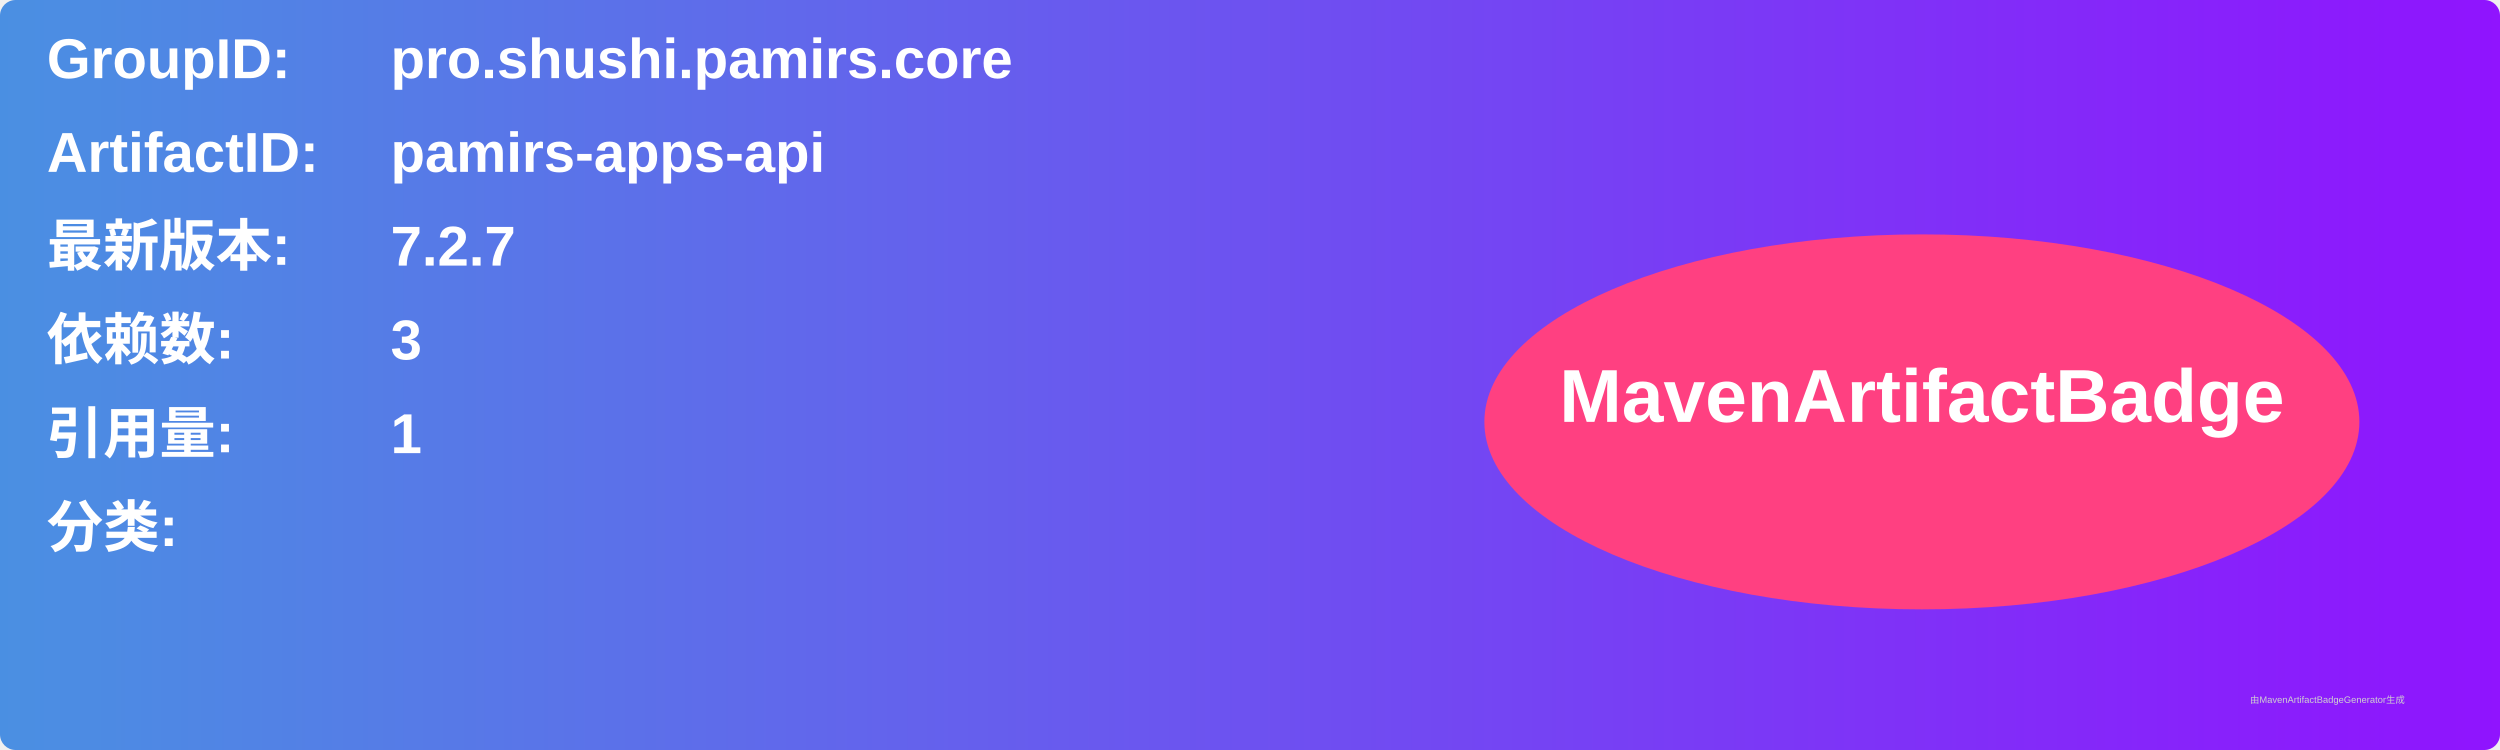
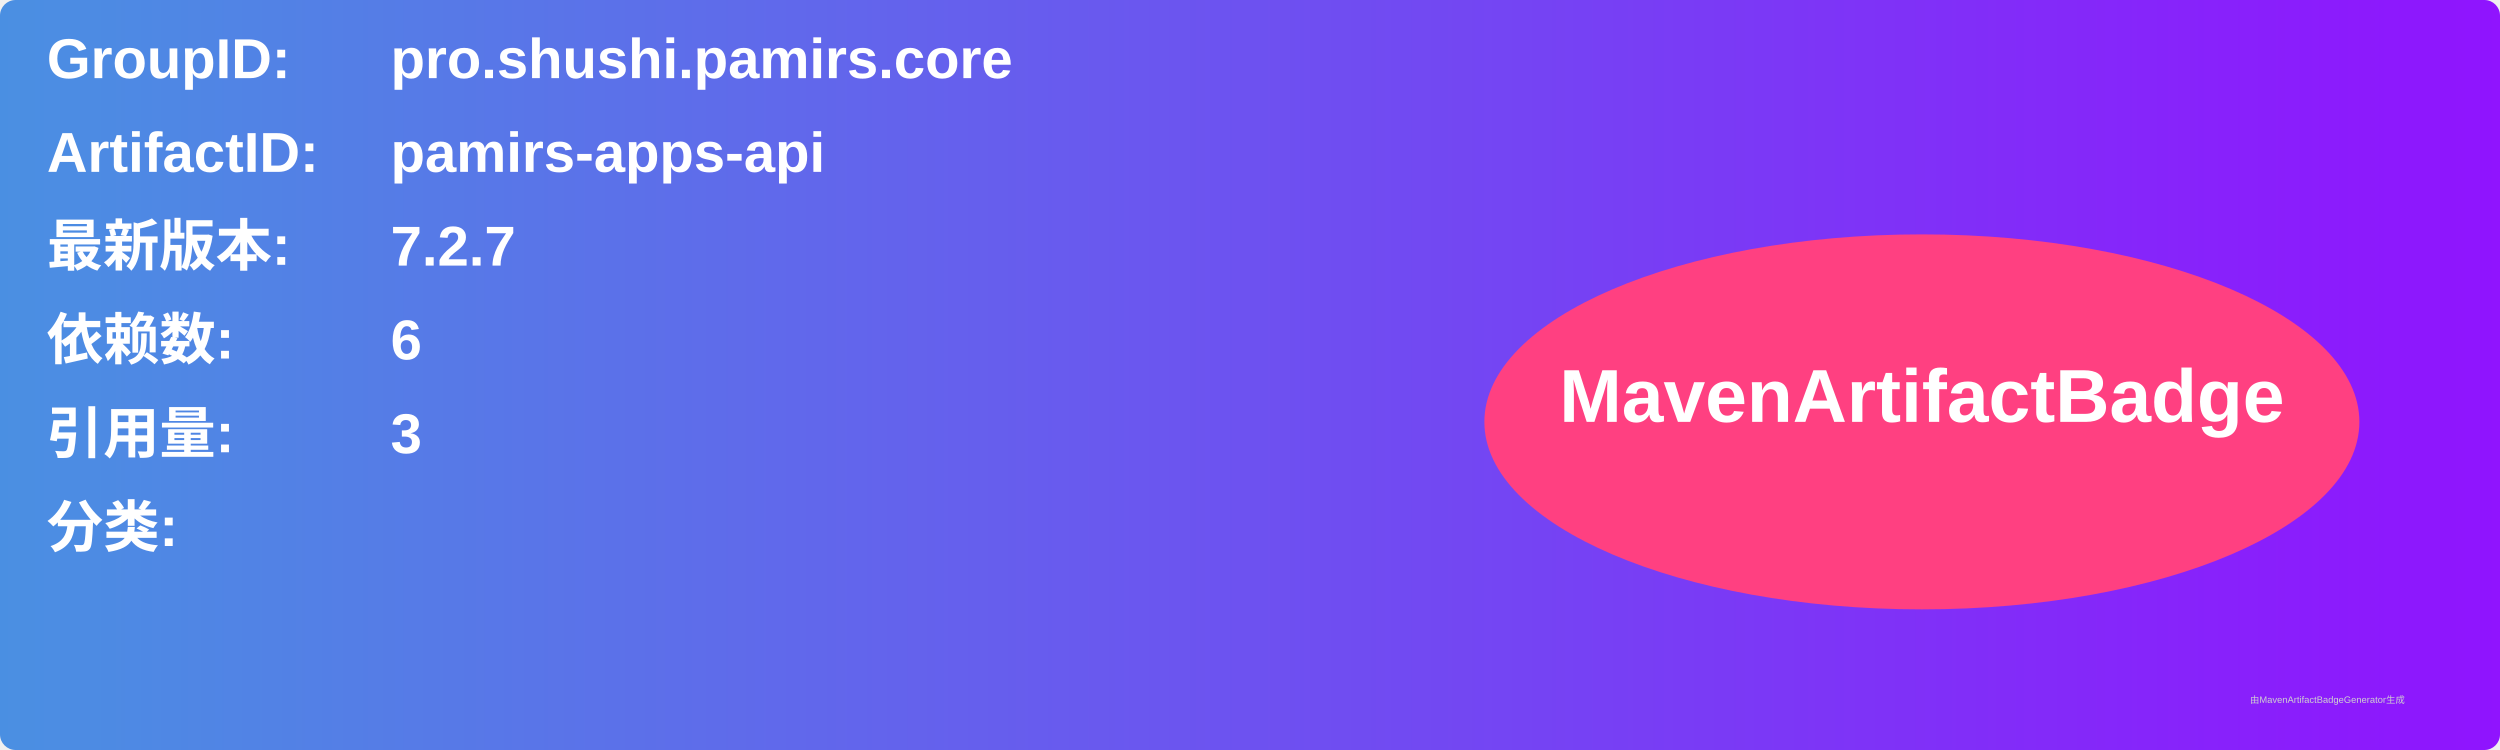
<svg xmlns="http://www.w3.org/2000/svg" width="800" height="240" viewBox="0 0 800 240">
  <linearGradient id="grad" x1="0%" y1="0%" x2="100%" y2="0%">
    <stop offset="0%" stop-color="#4a90e2" />
    <stop offset="100%" stop-color="#9013fe" />
  </linearGradient>
  <rect width="100%" height="100%" rx="5" ry="5" fill="url(#grad)" />
  <g transform="translate(15, 15)">
    <text x="0" y="10" font-family="Arial" font-size="18" fill="white" font-weight="bold" width="260">GroupID:</text>
    <text x="110" y="10" font-family="Arial" font-size="18" fill="white" font-weight="bold" width="460">pro.shushi.pamirs.core</text>
    <text x="0" y="40" font-family="Arial" font-size="18" fill="white" font-weight="bold" width="260">ArtifactID:</text>
    <text x="110" y="40" font-family="Arial" font-size="18" fill="white" font-weight="bold" width="460">pamirs-apps-api</text>
    <text x="0" y="70" font-family="Arial" font-size="18" fill="white" font-weight="bold">最新版本:</text>
    <text x="110" y="70" font-family="Arial" font-size="18" fill="white" font-weight="bold">
      <tspan font-weight="bold">7.2.7</tspan>
    </text>
    <text x="0" y="100" font-family="Arial" font-size="18" fill="white" font-weight="bold">依赖数: </text>
    <text x="110" y="100" font-family="Arial" font-size="18" fill="white">
-       <tspan font-weight="bold">3</tspan>
+       <tspan font-weight="bold">6</tspan>
    </text>
    <text x="0" y="130" font-family="Arial" font-size="18" fill="white" font-weight="bold">引用量: </text>
    <text x="110" y="130" font-family="Arial" font-size="18" fill="white">
-       <tspan font-weight="bold">1</tspan>
+       <tspan font-weight="bold">3</tspan>
    </text>
    <text x="0" y="160" font-family="Arial" font-size="18" fill="white" font-weight="bold">分类:</text>
    <text x="10" y="190" font-family="Arial" font-size="10" fill="white">
      <tspan font-weight="bold" />
    </text>
    <ellipse cx="600" cy="120" rx="140" ry="60" fill="#ff4081" />
    <text x="600" y="120" text-anchor="middle" font-family="Arial" font-size="24" fill="white" font-weight="bold">MavenArtifactBadge</text>
  </g>
  <text x="720" y="225" font-family="Arial" font-size="3" fill="#d0d0d0">由MavenArtifactBadgeGenerator生成</text>
</svg>
